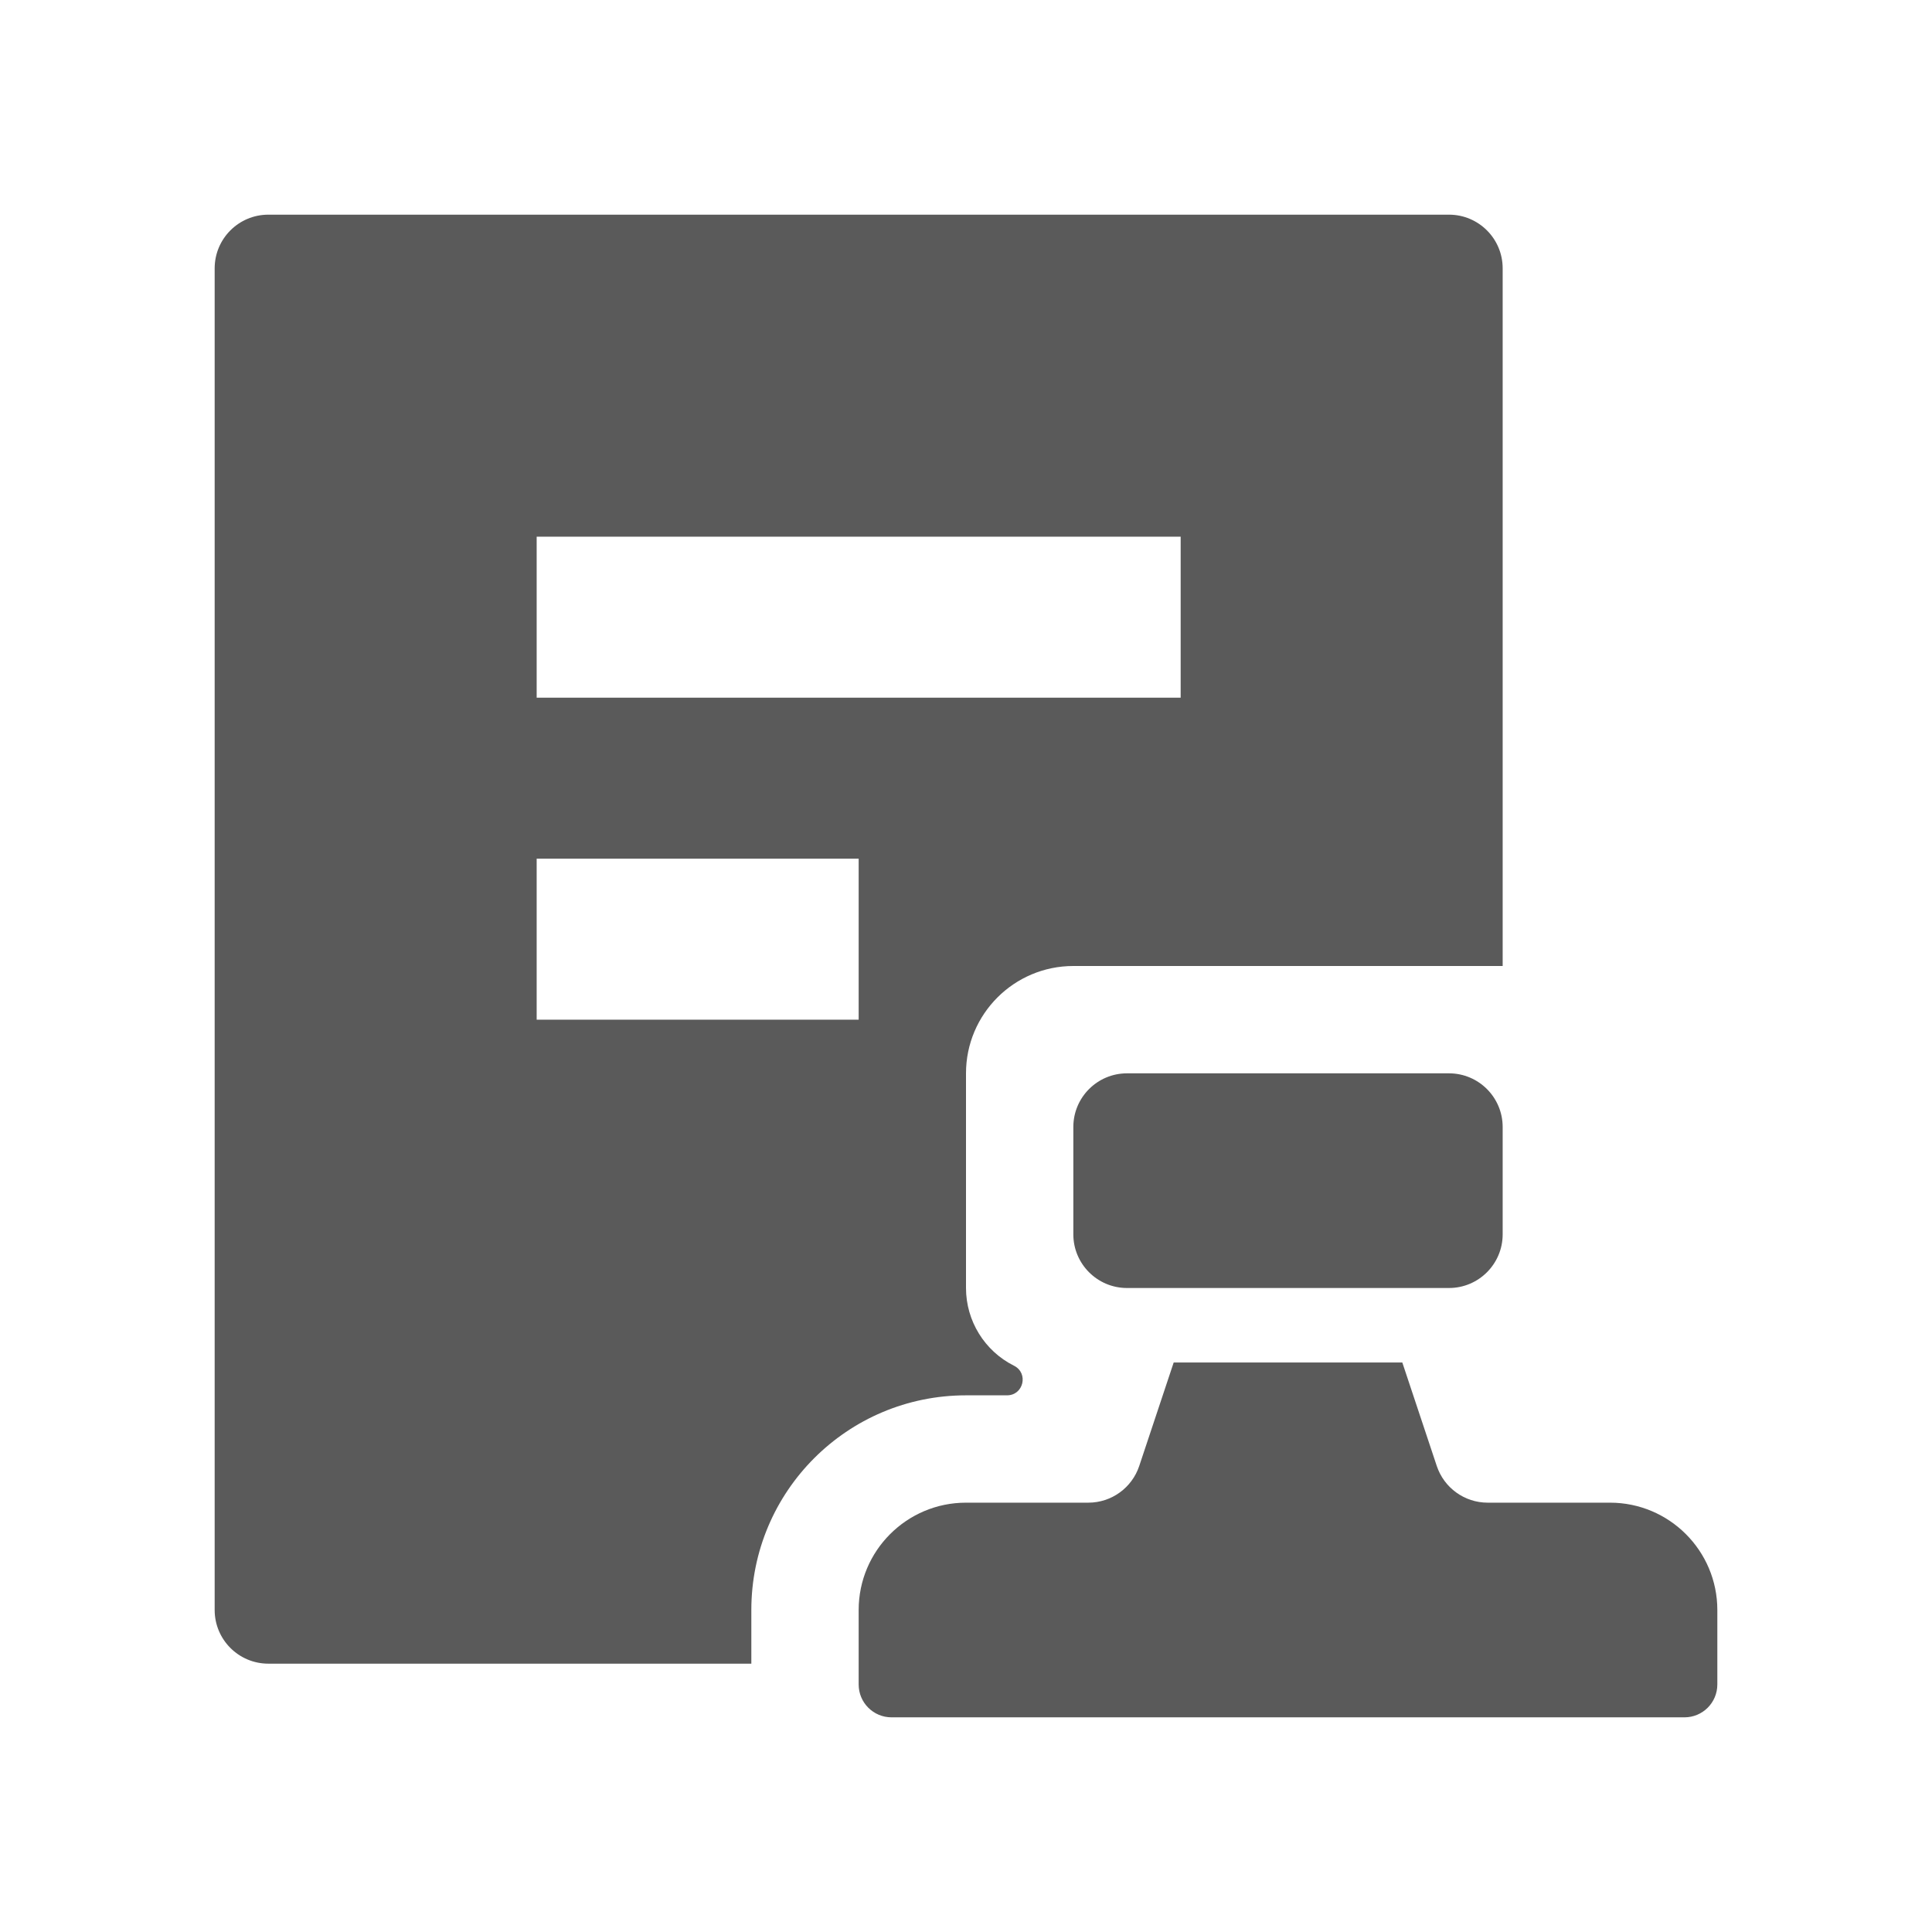
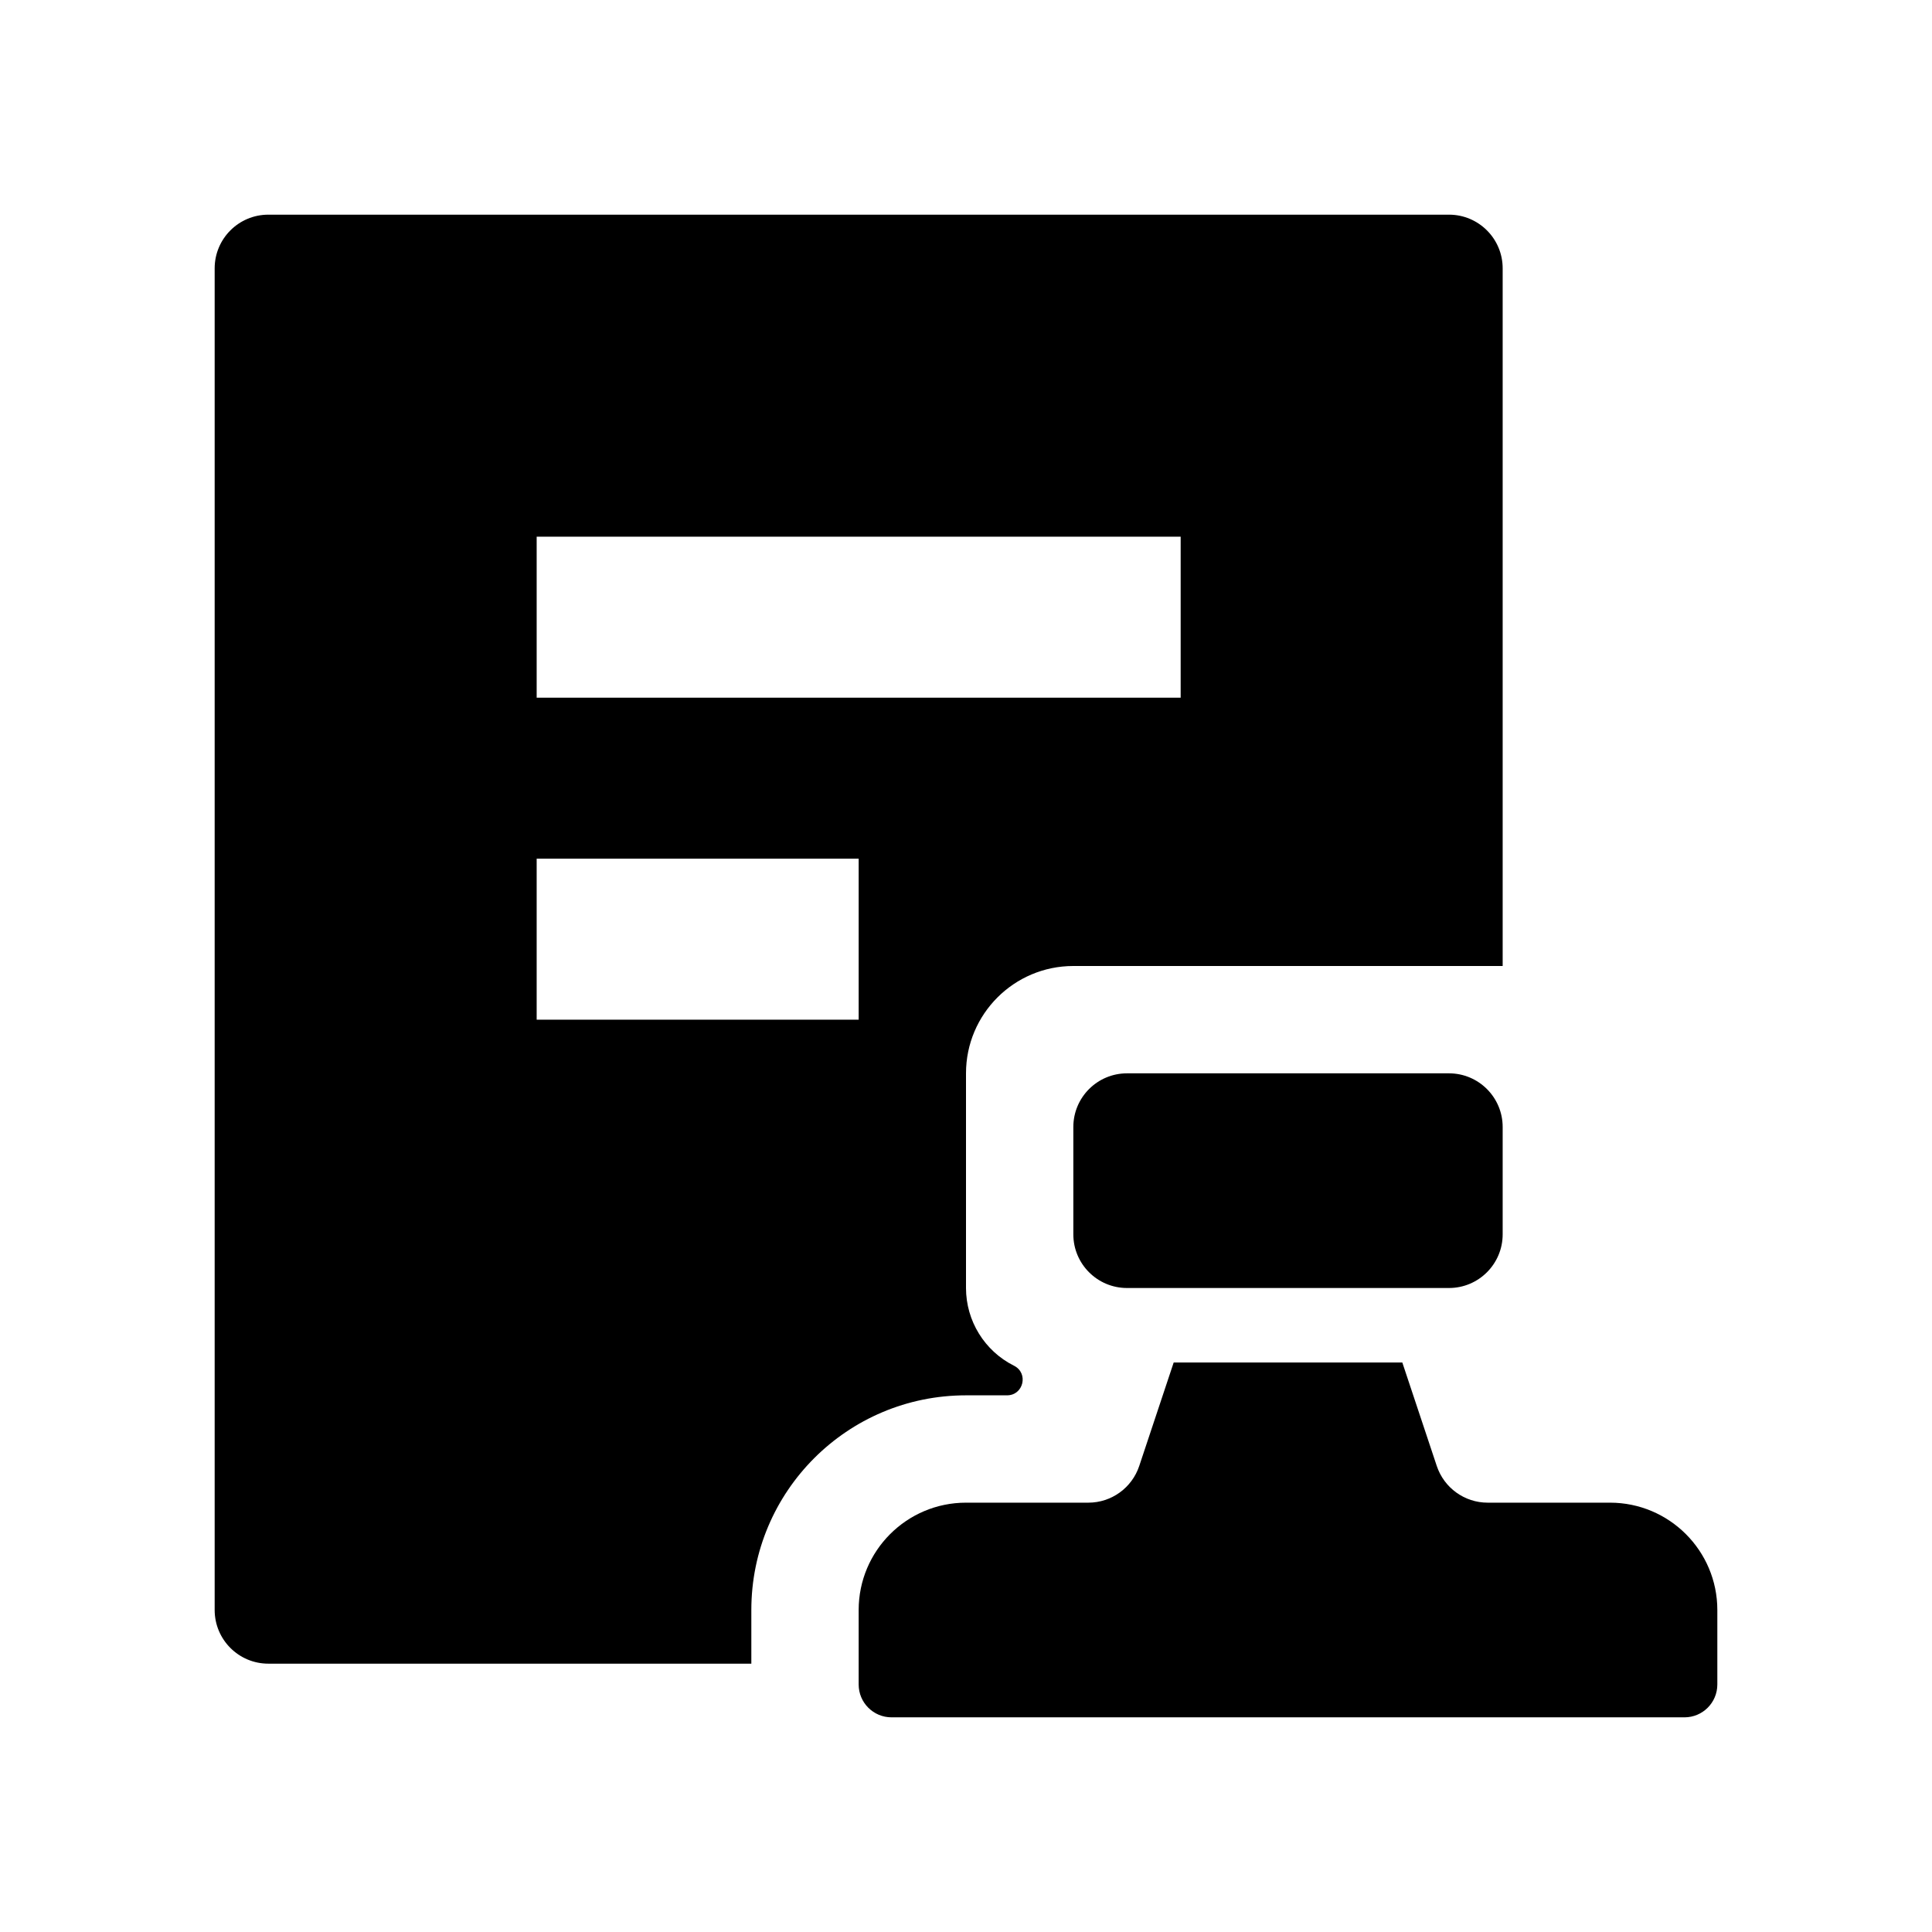
<svg xmlns="http://www.w3.org/2000/svg" width="18" height="18" viewBox="0 0 18 18" fill="none">
-   <path fill-rule="evenodd" clip-rule="evenodd" d="M2 2.5C2 2.224 2.224 2 2.5 2H13.5C13.776 2 14 2.224 14 2.5V9H10C9.448 9 9 9.448 9 10V12C9 12.306 9.173 12.587 9.447 12.724C9.585 12.793 9.536 13 9.382 13H9C7.895 13 7 13.895 7 15V15.5H2.5C2.224 15.5 2 15.276 2 15V2.5ZM5 5H11V6.5H5V5ZM5 8H8V9.5H5V8Z" fill="#5A5A5A" />
-   <path d="M10 10.5C10 10.224 10.224 10 10.5 10H13.5C13.776 10 14 10.224 14 10.5V11.5C14 11.776 13.776 12 13.5 12H10.5C10.224 12 10 11.776 10 11.5V10.5Z" fill="#5A5A5A" />
-   <path d="M13.065 12.694L13.386 13.658C13.454 13.862 13.645 14 13.86 14H15C15.552 14 16 14.448 16 15V15.694C16 15.863 15.863 16 15.694 16H8.306C8.137 16 8 15.863 8 15.694V15C8 14.448 8.448 14 9 14H10.14C10.355 14 10.546 13.862 10.614 13.658L10.935 12.694H13.065Z" fill="#5A5A5A" />
+   <path fill-rule="evenodd" clip-rule="evenodd" d="M2 2.5C2 2.224 2.224 2 2.5 2H13.5C13.776 2 14 2.224 14 2.5V9H10C9.448 9 9 9.448 9 10V12C9 12.306 9.173 12.587 9.447 12.724C9.585 12.793 9.536 13 9.382 13H9C7.895 13 7 13.895 7 15V15.5H2.5C2.224 15.5 2 15.276 2 15V2.5ZM5 5H11V6.5H5V5ZM5 8H8V9.5H5V8Z" fill="black" />
+   <path d="M10 10.5C10 10.224 10.224 10 10.5 10H13.5C13.776 10 14 10.224 14 10.5V11.5C14 11.776 13.776 12 13.5 12H10.5C10.224 12 10 11.776 10 11.5V10.5Z" fill="black" />
+   <path d="M13.065 12.694L13.386 13.658C13.454 13.862 13.645 14 13.86 14H15C15.552 14 16 14.448 16 15V15.694C16 15.863 15.863 16 15.694 16H8.306C8.137 16 8 15.863 8 15.694V15C8 14.448 8.448 14 9 14H10.14C10.355 14 10.546 13.862 10.614 13.658L10.935 12.694H13.065Z" fill="black" />
</svg>
